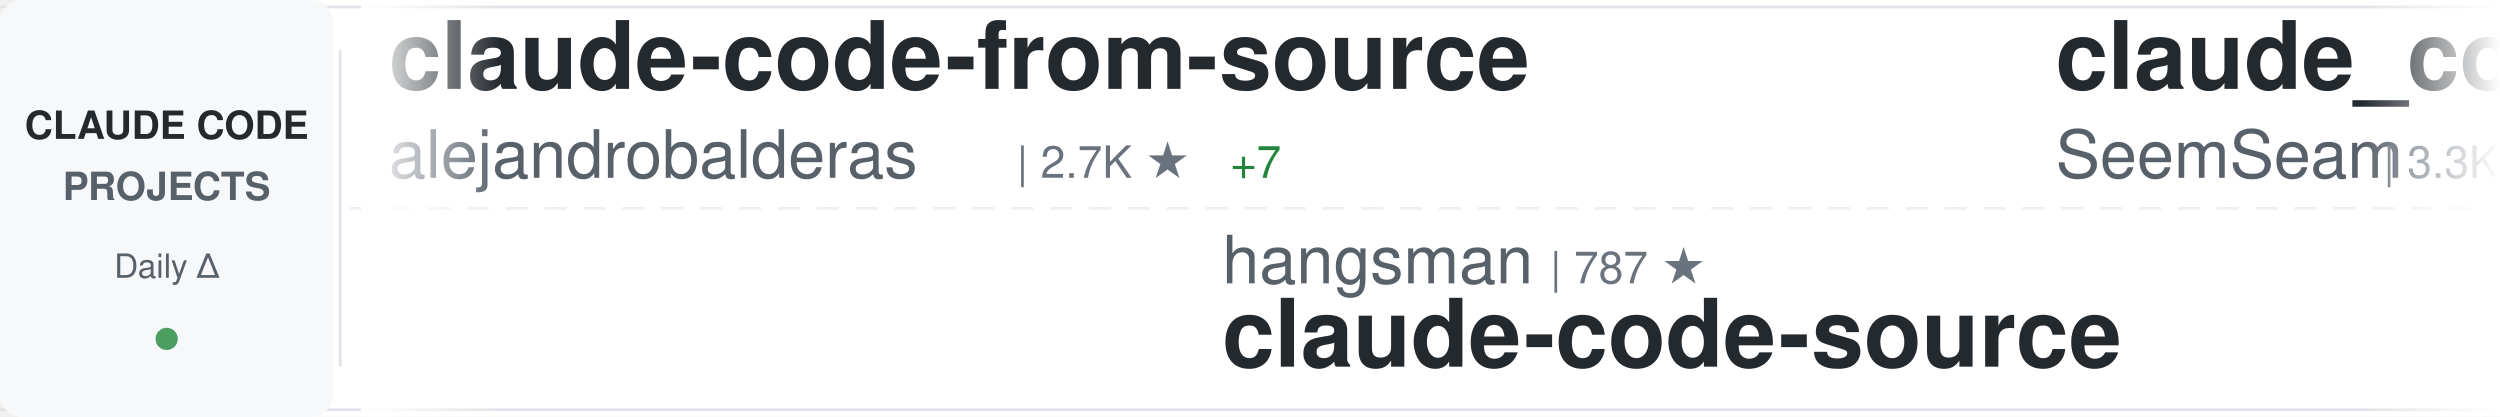
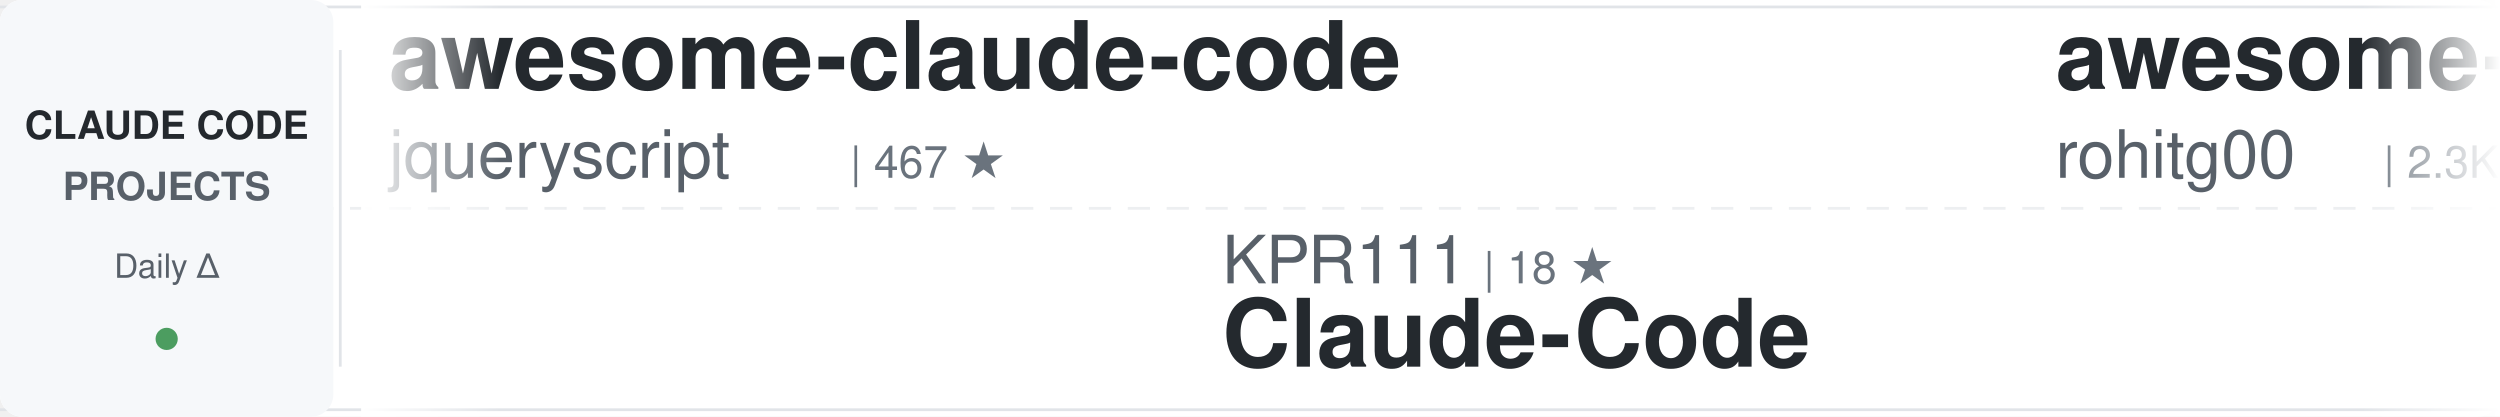
<svg xmlns="http://www.w3.org/2000/svg" width="900" height="150">
  <defs>
    <linearGradient id="awesomeLeftFade" x1="0%" y1="0%" x2="100%" y2="0%">
      <stop offset="0%" style="stop-color:#ffffff;stop-opacity:1" />
      <stop offset="100%" style="stop-color:#ffffff;stop-opacity:0" />
    </linearGradient>
    <linearGradient id="awesomeRightFade" x1="0%" y1="0%" x2="100%" y2="0%">
      <stop offset="0%" style="stop-color:#ffffff;stop-opacity:0" />
      <stop offset="100%" style="stop-color:#ffffff;stop-opacity:1" />
    </linearGradient>
  </defs>
  <rect width="900" height="150" fill="#ffffff" rx="8" />
  <rect x="0" y="2" width="900" height="1" fill="#e1e4e8" />
  <rect x="0" y="147" width="900" height="1" fill="#e1e4e8" />
  <line x1="0" y1="75" x2="900" y2="75" stroke="#e1e4e8" stroke-width="1" stroke-dasharray="8 6" opacity="0.6" />
  <rect x="0" y="0" width="120" height="150" fill="#f6f8fa" rx="8" />
  <text x="60" y="50" font-family="-apple-system, BlinkMacSystemFont, 'Segoe UI', Helvetica, Arial, sans-serif" font-size="14" font-weight="600" fill="#24292e" text-anchor="middle">CLAUDE CODE</text>
  <text x="60" y="72" font-family="-apple-system, BlinkMacSystemFont, 'Segoe UI', Helvetica, Arial, sans-serif" font-size="14" font-weight="600" fill="#586069" text-anchor="middle">PROJECTS</text>
  <text x="60" y="100" font-family="-apple-system, BlinkMacSystemFont, 'Segoe UI', Helvetica, Arial, sans-serif" font-size="12" font-weight="500" fill="#586069" text-anchor="middle">Daily Δ</text>
  <circle cx="60" cy="122" r="4" fill="#22863a" opacity="0.8" />
  <rect x="122" y="18" width="1" height="114" fill="#e1e4e8" />
  <clipPath id="awesomeTickerClip">
    <rect x="130" y="0" width="770" height="150" />
  </clipPath>
  <g clip-path="url(#awesomeTickerClip)">
    <g id="awesomeTickerItems">
      <animateTransform attributeName="transform" attributeType="XML" type="translate" from="0 0" to="-3000 0" dur="54s" repeatCount="indefinite" />
      <g transform="translate(0, 0)">
-         <text x="140" y="32" font-family="-apple-system, BlinkMacSystemFont, 'Segoe UI', Helvetica, Arial, sans-serif" font-size="34" font-weight="600" fill="#24292e">claude-code-from-source</text>
-         <text x="140" y="64" font-family="-apple-system, BlinkMacSystemFont, 'Segoe UI', Helvetica, Arial, sans-serif" font-size="24" font-weight="400" fill="#586069">alejandrobalderas</text>
-         <text x="366" y="64" font-family="-apple-system, BlinkMacSystemFont, 'Segoe UI', Helvetica, Arial, sans-serif" font-size="16" font-weight="500" fill="#6a737d">| 2.7K ★</text>
-         <text x="443" y="64" font-family="-apple-system, BlinkMacSystemFont, 'Segoe UI', Helvetica, Arial, sans-serif" font-size="16" font-weight="500" fill="#22863a"> +7</text>
+         <text x="140" y="32" font-family="-apple-system, BlinkMacSystemFont, 'Segoe UI', Helvetica, Arial, sans-serif" font-size="34" font-weight="600" fill="#24292e">awesome-claude-code</text>
+         <text x="140" y="64" font-family="-apple-system, BlinkMacSystemFont, 'Segoe UI', Helvetica, Arial, sans-serif" font-size="24" font-weight="400" fill="#586069">jqueryscript</text>
+         <text x="306" y="64" font-family="-apple-system, BlinkMacSystemFont, 'Segoe UI', Helvetica, Arial, sans-serif" font-size="16" font-weight="500" fill="#6a737d">| 467 ★</text>
      </g>
      <g transform="translate(300, 0)">
-         <text x="140" y="102" font-family="-apple-system, BlinkMacSystemFont, 'Segoe UI', Helvetica, Arial, sans-serif" font-size="24" font-weight="400" fill="#586069">hangsman</text>
-         <text x="258" y="102" font-family="-apple-system, BlinkMacSystemFont, 'Segoe UI', Helvetica, Arial, sans-serif" font-size="16" font-weight="500" fill="#6a737d">| 787 ★</text>
+         <text x="140" y="102" font-family="-apple-system, BlinkMacSystemFont, 'Segoe UI', Helvetica, Arial, sans-serif" font-size="24" font-weight="400" fill="#586069">KPR111</text>
+         <text x="234" y="102" font-family="-apple-system, BlinkMacSystemFont, 'Segoe UI', Helvetica, Arial, sans-serif" font-size="16" font-weight="500" fill="#6a737d">| 18 ★</text>
+         <text x="140" y="132" font-family="-apple-system, BlinkMacSystemFont, 'Segoe UI', Helvetica, Arial, sans-serif" font-size="34" font-weight="600" fill="#24292e">Claude-Code</text>
+       </g>
+       <g transform="translate(600, 0)">
+         <text x="140" y="32" font-family="-apple-system, BlinkMacSystemFont, 'Segoe UI', Helvetica, Arial, sans-serif" font-size="34" font-weight="600" fill="#24292e">awesome-claude-code-tool...</text>
+         <text x="140" y="64" font-family="-apple-system, BlinkMacSystemFont, 'Segoe UI', Helvetica, Arial, sans-serif" font-size="24" font-weight="400" fill="#586069">rohitg00</text>
+         <text x="258" y="64" font-family="-apple-system, BlinkMacSystemFont, 'Segoe UI', Helvetica, Arial, sans-serif" font-size="16" font-weight="500" fill="#6a737d">| 2.3K ★</text>
+         <text x="335" y="64" font-family="-apple-system, BlinkMacSystemFont, 'Segoe UI', Helvetica, Arial, sans-serif" font-size="16" font-weight="500" fill="#22863a"> +8</text>
+       </g>
+       <g transform="translate(900, 0)">
+         <text x="140" y="102" font-family="-apple-system, BlinkMacSystemFont, 'Segoe UI', Helvetica, Arial, sans-serif" font-size="24" font-weight="400" fill="#586069">wanshuiyin</text>
+         <text x="282" y="102" font-family="-apple-system, BlinkMacSystemFont, 'Segoe UI', Helvetica, Arial, sans-serif" font-size="16" font-weight="500" fill="#6a737d">| 13.4K ★</text>
+         <text x="368" y="102" font-family="-apple-system, BlinkMacSystemFont, 'Segoe UI', Helvetica, Arial, sans-serif" font-size="16" font-weight="500" fill="#22863a"> +56</text>
+         <text x="140" y="132" font-family="-apple-system, BlinkMacSystemFont, 'Segoe UI', Helvetica, Arial, sans-serif" font-size="34" font-weight="600" fill="#24292e">Auto-claude-code-researc...</text>
+       </g>
+       <g transform="translate(1200, 0)">
+         <text x="140" y="32" font-family="-apple-system, BlinkMacSystemFont, 'Segoe UI', Helvetica, Arial, sans-serif" font-size="34" font-weight="600" fill="#24292e">claude-code-rev</text>
+         <text x="140" y="64" font-family="-apple-system, BlinkMacSystemFont, 'Segoe UI', Helvetica, Arial, sans-serif" font-size="24" font-weight="400" fill="#586069">oboard</text>
+         <text x="234" y="64" font-family="-apple-system, BlinkMacSystemFont, 'Segoe UI', Helvetica, Arial, sans-serif" font-size="16" font-weight="500" fill="#6a737d">| 3.3K ★</text>
+         <text x="311" y="64" font-family="-apple-system, BlinkMacSystemFont, 'Segoe UI', Helvetica, Arial, sans-serif" font-size="16" font-weight="500" fill="#22863a"> +1</text>
+       </g>
+       <g transform="translate(1500, 0)">
+         <text x="140" y="102" font-family="-apple-system, BlinkMacSystemFont, 'Segoe UI', Helvetica, Arial, sans-serif" font-size="24" font-weight="400" fill="#586069">JrCx7scC</text>
+         <text x="258" y="102" font-family="-apple-system, BlinkMacSystemFont, 'Segoe UI', Helvetica, Arial, sans-serif" font-size="16" font-weight="500" fill="#6a737d">| 371 ★</text>
        <text x="140" y="132" font-family="-apple-system, BlinkMacSystemFont, 'Segoe UI', Helvetica, Arial, sans-serif" font-size="34" font-weight="600" fill="#24292e">claude-code-source</text>
      </g>
-       <g transform="translate(600, 0)">
-         <text x="140" y="32" font-family="-apple-system, BlinkMacSystemFont, 'Segoe UI', Helvetica, Arial, sans-serif" font-size="34" font-weight="600" fill="#24292e">claude_codex_bridge</text>
-         <text x="140" y="64" font-family="-apple-system, BlinkMacSystemFont, 'Segoe UI', Helvetica, Arial, sans-serif" font-size="24" font-weight="400" fill="#586069">SeemSeam</text>
-         <text x="258" y="64" font-family="-apple-system, BlinkMacSystemFont, 'Segoe UI', Helvetica, Arial, sans-serif" font-size="16" font-weight="500" fill="#6a737d">| 3.3K ★</text>
-         <text x="335" y="64" font-family="-apple-system, BlinkMacSystemFont, 'Segoe UI', Helvetica, Arial, sans-serif" font-size="16" font-weight="500" fill="#22863a"> +5</text>
-       </g>
-       <g transform="translate(900, 0)">
-         <text x="140" y="102" font-family="-apple-system, BlinkMacSystemFont, 'Segoe UI', Helvetica, Arial, sans-serif" font-size="24" font-weight="400" fill="#586069">guanshan</text>
-         <text x="258" y="102" font-family="-apple-system, BlinkMacSystemFont, 'Segoe UI', Helvetica, Arial, sans-serif" font-size="16" font-weight="500" fill="#6a737d">| 61 ★</text>
-         <text x="140" y="132" font-family="-apple-system, BlinkMacSystemFont, 'Segoe UI', Helvetica, Arial, sans-serif" font-size="34" font-weight="600" fill="#24292e">ClaudeCode</text>
-       </g>
-       <g transform="translate(1200, 0)">
-         <text x="140" y="32" font-family="-apple-system, BlinkMacSystemFont, 'Segoe UI', Helvetica, Arial, sans-serif" font-size="34" font-weight="600" fill="#24292e">Claude-Code-Game-Studios</text>
-         <text x="140" y="64" font-family="-apple-system, BlinkMacSystemFont, 'Segoe UI', Helvetica, Arial, sans-serif" font-size="24" font-weight="400" fill="#586069">Donchitos</text>
-         <text x="270" y="64" font-family="-apple-system, BlinkMacSystemFont, 'Segoe UI', Helvetica, Arial, sans-serif" font-size="16" font-weight="500" fill="#6a737d">| 23.0K ★</text>
-         <text x="356" y="64" font-family="-apple-system, BlinkMacSystemFont, 'Segoe UI', Helvetica, Arial, sans-serif" font-size="16" font-weight="500" fill="#22863a"> +48</text>
-       </g>
-       <g transform="translate(1500, 0)">
-         <text x="140" y="102" font-family="-apple-system, BlinkMacSystemFont, 'Segoe UI', Helvetica, Arial, sans-serif" font-size="24" font-weight="400" fill="#586069">lorryjovens-hub</text>
-         <text x="342" y="102" font-family="-apple-system, BlinkMacSystemFont, 'Segoe UI', Helvetica, Arial, sans-serif" font-size="16" font-weight="500" fill="#6a737d">| 1.7K ★</text>
-         <text x="419" y="102" font-family="-apple-system, BlinkMacSystemFont, 'Segoe UI', Helvetica, Arial, sans-serif" font-size="16" font-weight="500" fill="#22863a"> +3</text>
-         <text x="140" y="132" font-family="-apple-system, BlinkMacSystemFont, 'Segoe UI', Helvetica, Arial, sans-serif" font-size="34" font-weight="600" fill="#24292e">claude-code-rust</text>
-       </g>
      <g transform="translate(1800, 0)">
-         <text x="140" y="32" font-family="-apple-system, BlinkMacSystemFont, 'Segoe UI', Helvetica, Arial, sans-serif" font-size="34" font-weight="600" fill="#24292e">claude-code-cli</text>
-         <text x="140" y="64" font-family="-apple-system, BlinkMacSystemFont, 'Segoe UI', Helvetica, Arial, sans-serif" font-size="24" font-weight="400" fill="#586069">huangserva</text>
-         <text x="282" y="64" font-family="-apple-system, BlinkMacSystemFont, 'Segoe UI', Helvetica, Arial, sans-serif" font-size="16" font-weight="500" fill="#6a737d">| 620 ★</text>
-         <text x="350" y="64" font-family="-apple-system, BlinkMacSystemFont, 'Segoe UI', Helvetica, Arial, sans-serif" font-size="16" font-weight="500" fill="#22863a"> +2</text>
+         <text x="140" y="32" font-family="-apple-system, BlinkMacSystemFont, 'Segoe UI', Helvetica, Arial, sans-serif" font-size="34" font-weight="600" fill="#24292e">claude-code-action</text>
+         <text x="140" y="64" font-family="-apple-system, BlinkMacSystemFont, 'Segoe UI', Helvetica, Arial, sans-serif" font-size="24" font-weight="400" fill="#586069">anthropics</text>
+         <text x="282" y="64" font-family="-apple-system, BlinkMacSystemFont, 'Segoe UI', Helvetica, Arial, sans-serif" font-size="16" font-weight="500" fill="#6a737d">| 8.4K ★</text>
+         <text x="359" y="64" font-family="-apple-system, BlinkMacSystemFont, 'Segoe UI', Helvetica, Arial, sans-serif" font-size="16" font-weight="500" fill="#22863a"> +12</text>
      </g>
      <g transform="translate(2100, 0)">
-         <text x="140" y="102" font-family="-apple-system, BlinkMacSystemFont, 'Segoe UI', Helvetica, Arial, sans-serif" font-size="24" font-weight="400" fill="#586069">777genius</text>
-         <text x="270" y="102" font-family="-apple-system, BlinkMacSystemFont, 'Segoe UI', Helvetica, Arial, sans-serif" font-size="16" font-weight="500" fill="#6a737d">| 919 ★</text>
-         <text x="140" y="132" font-family="-apple-system, BlinkMacSystemFont, 'Segoe UI', Helvetica, Arial, sans-serif" font-size="34" font-weight="600" fill="#24292e">claude-code-source-code</text>
+         <text x="140" y="102" font-family="-apple-system, BlinkMacSystemFont, 'Segoe UI', Helvetica, Arial, sans-serif" font-size="24" font-weight="400" fill="#586069">Piebald-AI</text>
+         <text x="282" y="102" font-family="-apple-system, BlinkMacSystemFont, 'Segoe UI', Helvetica, Arial, sans-serif" font-size="16" font-weight="500" fill="#6a737d">| 11.8K ★</text>
+         <text x="368" y="102" font-family="-apple-system, BlinkMacSystemFont, 'Segoe UI', Helvetica, Arial, sans-serif" font-size="16" font-weight="500" fill="#22863a"> +17</text>
+         <text x="140" y="132" font-family="-apple-system, BlinkMacSystemFont, 'Segoe UI', Helvetica, Arial, sans-serif" font-size="34" font-weight="600" fill="#24292e">claude-code-system-promp...</text>
      </g>
      <g transform="translate(2400, 0)">
-         <text x="140" y="32" font-family="-apple-system, BlinkMacSystemFont, 'Segoe UI', Helvetica, Arial, sans-serif" font-size="34" font-weight="600" fill="#24292e">claude-code-hooks-master...</text>
-         <text x="140" y="64" font-family="-apple-system, BlinkMacSystemFont, 'Segoe UI', Helvetica, Arial, sans-serif" font-size="24" font-weight="400" fill="#586069">disler</text>
-         <text x="234" y="64" font-family="-apple-system, BlinkMacSystemFont, 'Segoe UI', Helvetica, Arial, sans-serif" font-size="16" font-weight="500" fill="#6a737d">| 3.8K ★</text>
-         <text x="311" y="64" font-family="-apple-system, BlinkMacSystemFont, 'Segoe UI', Helvetica, Arial, sans-serif" font-size="16" font-weight="500" fill="#22863a"> +1</text>
+         <text x="140" y="32" font-family="-apple-system, BlinkMacSystemFont, 'Segoe UI', Helvetica, Arial, sans-serif" font-size="34" font-weight="600" fill="#24292e">claude-code-engineering</text>
+         <text x="140" y="64" font-family="-apple-system, BlinkMacSystemFont, 'Segoe UI', Helvetica, Arial, sans-serif" font-size="24" font-weight="400" fill="#586069">huangjia2019</text>
+         <text x="306" y="64" font-family="-apple-system, BlinkMacSystemFont, 'Segoe UI', Helvetica, Arial, sans-serif" font-size="16" font-weight="500" fill="#6a737d">| 980 ★</text>
+         <text x="374" y="64" font-family="-apple-system, BlinkMacSystemFont, 'Segoe UI', Helvetica, Arial, sans-serif" font-size="16" font-weight="500" fill="#22863a"> +4</text>
      </g>
      <g transform="translate(2700, 0)">
-         <text x="140" y="102" font-family="-apple-system, BlinkMacSystemFont, 'Segoe UI', Helvetica, Arial, sans-serif" font-size="24" font-weight="400" fill="#586069">asgeirtj</text>
-         <text x="258" y="102" font-family="-apple-system, BlinkMacSystemFont, 'Segoe UI', Helvetica, Arial, sans-serif" font-size="16" font-weight="500" fill="#6a737d">| 58.0K ★</text>
-         <text x="344" y="102" font-family="-apple-system, BlinkMacSystemFont, 'Segoe UI', Helvetica, Arial, sans-serif" font-size="16" font-weight="500" fill="#22863a"> +374</text>
-         <text x="140" y="132" font-family="-apple-system, BlinkMacSystemFont, 'Segoe UI', Helvetica, Arial, sans-serif" font-size="34" font-weight="600" fill="#24292e">system_prompts_leaks</text>
+         <text x="140" y="102" font-family="-apple-system, BlinkMacSystemFont, 'Segoe UI', Helvetica, Arial, sans-serif" font-size="24" font-weight="400" fill="#586069">anthropics</text>
+         <text x="282" y="102" font-family="-apple-system, BlinkMacSystemFont, 'Segoe UI', Helvetica, Arial, sans-serif" font-size="16" font-weight="500" fill="#6a737d">| 907 ★</text>
+         <text x="350" y="102" font-family="-apple-system, BlinkMacSystemFont, 'Segoe UI', Helvetica, Arial, sans-serif" font-size="16" font-weight="500" fill="#22863a"> +1</text>
+         <text x="140" y="132" font-family="-apple-system, BlinkMacSystemFont, 'Segoe UI', Helvetica, Arial, sans-serif" font-size="34" font-weight="600" fill="#24292e">claude-code-base-action</text>
      </g>
      <g transform="translate(3000, 0)">
-         <text x="140" y="32" font-family="-apple-system, BlinkMacSystemFont, 'Segoe UI', Helvetica, Arial, sans-serif" font-size="34" font-weight="600" fill="#24292e">claude-code-from-source</text>
-         <text x="140" y="64" font-family="-apple-system, BlinkMacSystemFont, 'Segoe UI', Helvetica, Arial, sans-serif" font-size="24" font-weight="400" fill="#586069">alejandrobalderas</text>
-         <text x="366" y="64" font-family="-apple-system, BlinkMacSystemFont, 'Segoe UI', Helvetica, Arial, sans-serif" font-size="16" font-weight="500" fill="#6a737d">| 2.7K ★</text>
-         <text x="443" y="64" font-family="-apple-system, BlinkMacSystemFont, 'Segoe UI', Helvetica, Arial, sans-serif" font-size="16" font-weight="500" fill="#22863a"> +7</text>
+         <text x="140" y="32" font-family="-apple-system, BlinkMacSystemFont, 'Segoe UI', Helvetica, Arial, sans-serif" font-size="34" font-weight="600" fill="#24292e">awesome-claude-code</text>
+         <text x="140" y="64" font-family="-apple-system, BlinkMacSystemFont, 'Segoe UI', Helvetica, Arial, sans-serif" font-size="24" font-weight="400" fill="#586069">jqueryscript</text>
+         <text x="306" y="64" font-family="-apple-system, BlinkMacSystemFont, 'Segoe UI', Helvetica, Arial, sans-serif" font-size="16" font-weight="500" fill="#6a737d">| 467 ★</text>
      </g>
      <g transform="translate(3300, 0)">
-         <text x="140" y="102" font-family="-apple-system, BlinkMacSystemFont, 'Segoe UI', Helvetica, Arial, sans-serif" font-size="24" font-weight="400" fill="#586069">hangsman</text>
-         <text x="258" y="102" font-family="-apple-system, BlinkMacSystemFont, 'Segoe UI', Helvetica, Arial, sans-serif" font-size="16" font-weight="500" fill="#6a737d">| 787 ★</text>
-         <text x="140" y="132" font-family="-apple-system, BlinkMacSystemFont, 'Segoe UI', Helvetica, Arial, sans-serif" font-size="34" font-weight="600" fill="#24292e">claude-code-source</text>
+         <text x="140" y="102" font-family="-apple-system, BlinkMacSystemFont, 'Segoe UI', Helvetica, Arial, sans-serif" font-size="24" font-weight="400" fill="#586069">KPR111</text>
+         <text x="234" y="102" font-family="-apple-system, BlinkMacSystemFont, 'Segoe UI', Helvetica, Arial, sans-serif" font-size="16" font-weight="500" fill="#6a737d">| 18 ★</text>
+         <text x="140" y="132" font-family="-apple-system, BlinkMacSystemFont, 'Segoe UI', Helvetica, Arial, sans-serif" font-size="34" font-weight="600" fill="#24292e">Claude-Code</text>
      </g>
      <g transform="translate(3600, 0)">
-         <text x="140" y="32" font-family="-apple-system, BlinkMacSystemFont, 'Segoe UI', Helvetica, Arial, sans-serif" font-size="34" font-weight="600" fill="#24292e">claude_codex_bridge</text>
-         <text x="140" y="64" font-family="-apple-system, BlinkMacSystemFont, 'Segoe UI', Helvetica, Arial, sans-serif" font-size="24" font-weight="400" fill="#586069">SeemSeam</text>
-         <text x="258" y="64" font-family="-apple-system, BlinkMacSystemFont, 'Segoe UI', Helvetica, Arial, sans-serif" font-size="16" font-weight="500" fill="#6a737d">| 3.3K ★</text>
-         <text x="335" y="64" font-family="-apple-system, BlinkMacSystemFont, 'Segoe UI', Helvetica, Arial, sans-serif" font-size="16" font-weight="500" fill="#22863a"> +5</text>
+         <text x="140" y="32" font-family="-apple-system, BlinkMacSystemFont, 'Segoe UI', Helvetica, Arial, sans-serif" font-size="34" font-weight="600" fill="#24292e">awesome-claude-code-tool...</text>
+         <text x="140" y="64" font-family="-apple-system, BlinkMacSystemFont, 'Segoe UI', Helvetica, Arial, sans-serif" font-size="24" font-weight="400" fill="#586069">rohitg00</text>
+         <text x="258" y="64" font-family="-apple-system, BlinkMacSystemFont, 'Segoe UI', Helvetica, Arial, sans-serif" font-size="16" font-weight="500" fill="#6a737d">| 2.3K ★</text>
+         <text x="335" y="64" font-family="-apple-system, BlinkMacSystemFont, 'Segoe UI', Helvetica, Arial, sans-serif" font-size="16" font-weight="500" fill="#22863a"> +8</text>
      </g>
      <g transform="translate(3900, 0)">
-         <text x="140" y="102" font-family="-apple-system, BlinkMacSystemFont, 'Segoe UI', Helvetica, Arial, sans-serif" font-size="24" font-weight="400" fill="#586069">guanshan</text>
-         <text x="258" y="102" font-family="-apple-system, BlinkMacSystemFont, 'Segoe UI', Helvetica, Arial, sans-serif" font-size="16" font-weight="500" fill="#6a737d">| 61 ★</text>
-         <text x="140" y="132" font-family="-apple-system, BlinkMacSystemFont, 'Segoe UI', Helvetica, Arial, sans-serif" font-size="34" font-weight="600" fill="#24292e">ClaudeCode</text>
+         <text x="140" y="102" font-family="-apple-system, BlinkMacSystemFont, 'Segoe UI', Helvetica, Arial, sans-serif" font-size="24" font-weight="400" fill="#586069">wanshuiyin</text>
+         <text x="282" y="102" font-family="-apple-system, BlinkMacSystemFont, 'Segoe UI', Helvetica, Arial, sans-serif" font-size="16" font-weight="500" fill="#6a737d">| 13.4K ★</text>
+         <text x="368" y="102" font-family="-apple-system, BlinkMacSystemFont, 'Segoe UI', Helvetica, Arial, sans-serif" font-size="16" font-weight="500" fill="#22863a"> +56</text>
+         <text x="140" y="132" font-family="-apple-system, BlinkMacSystemFont, 'Segoe UI', Helvetica, Arial, sans-serif" font-size="34" font-weight="600" fill="#24292e">Auto-claude-code-researc...</text>
      </g>
    </g>
  </g>
  <rect x="130" y="0" width="50" height="150" fill="url(#awesomeLeftFade)" />
  <rect x="850" y="0" width="50" height="150" fill="url(#awesomeRightFade)" />
</svg>
